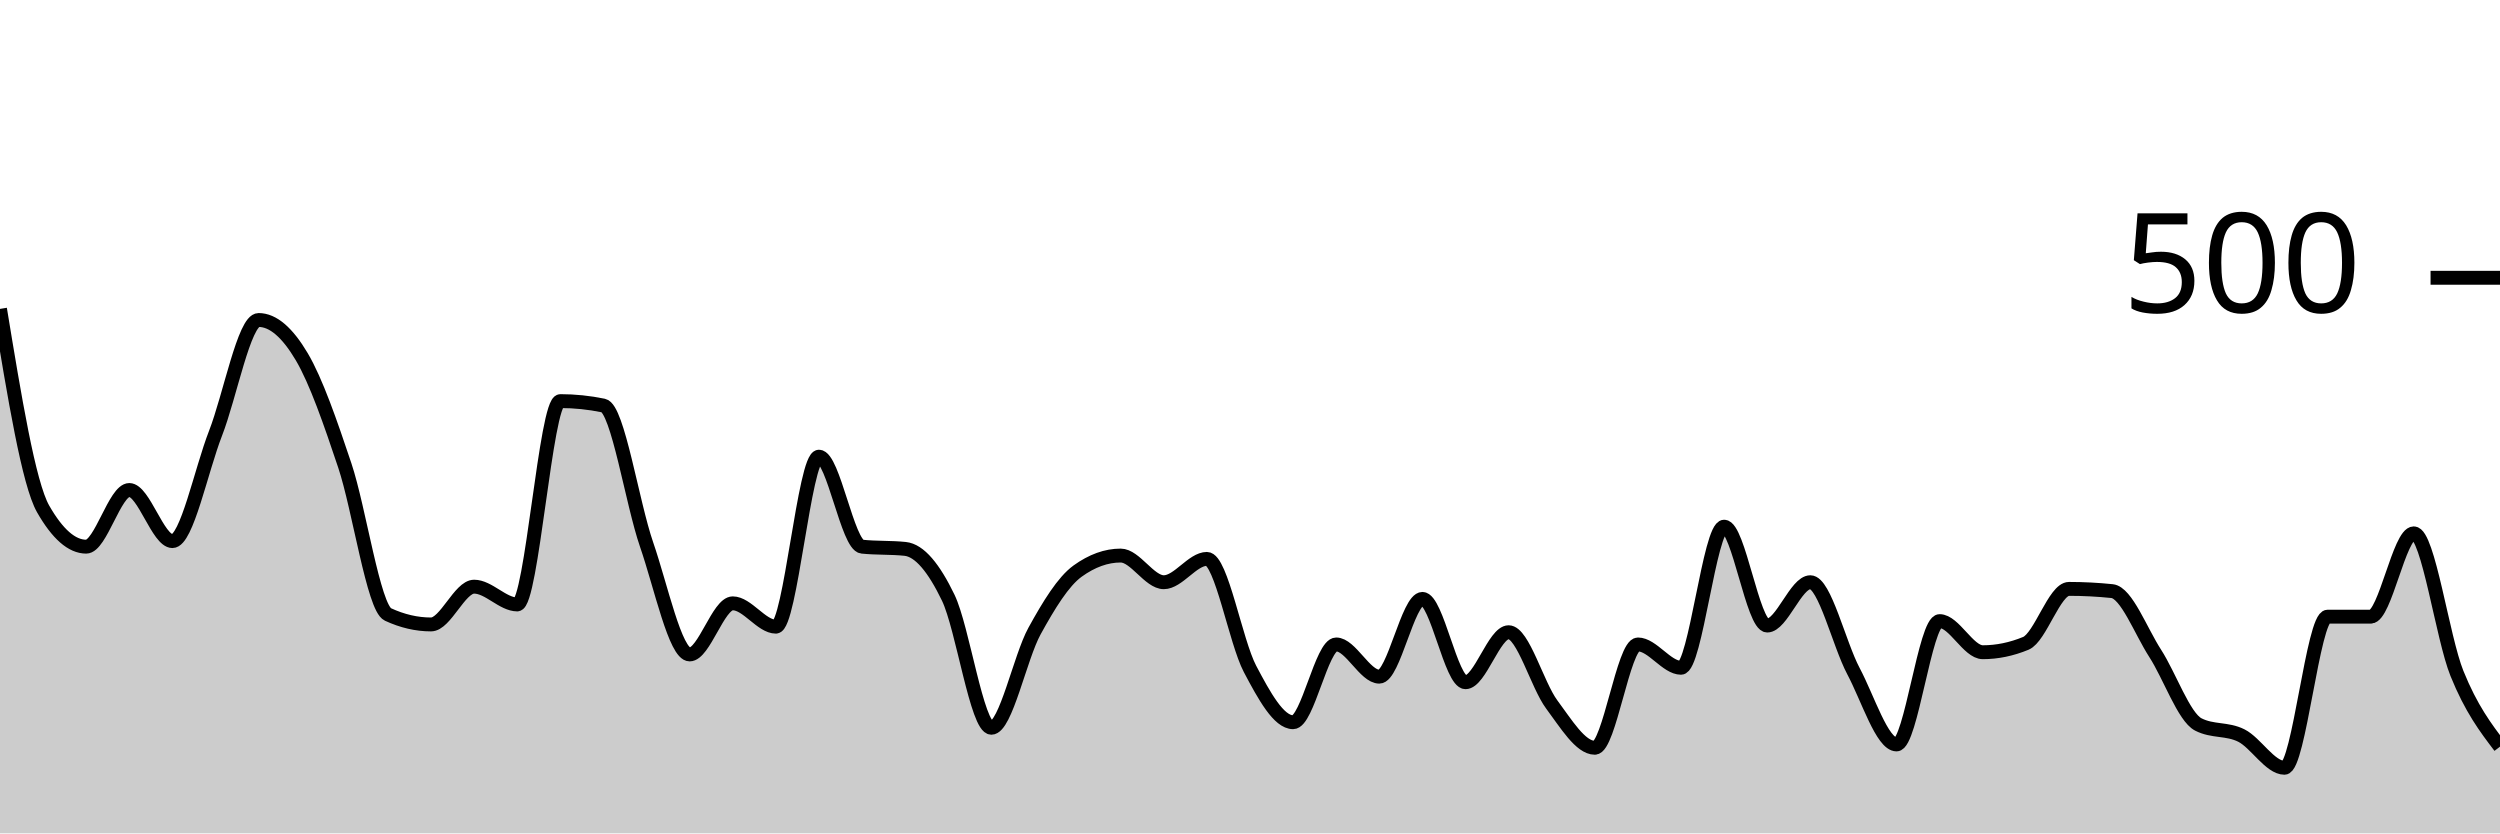
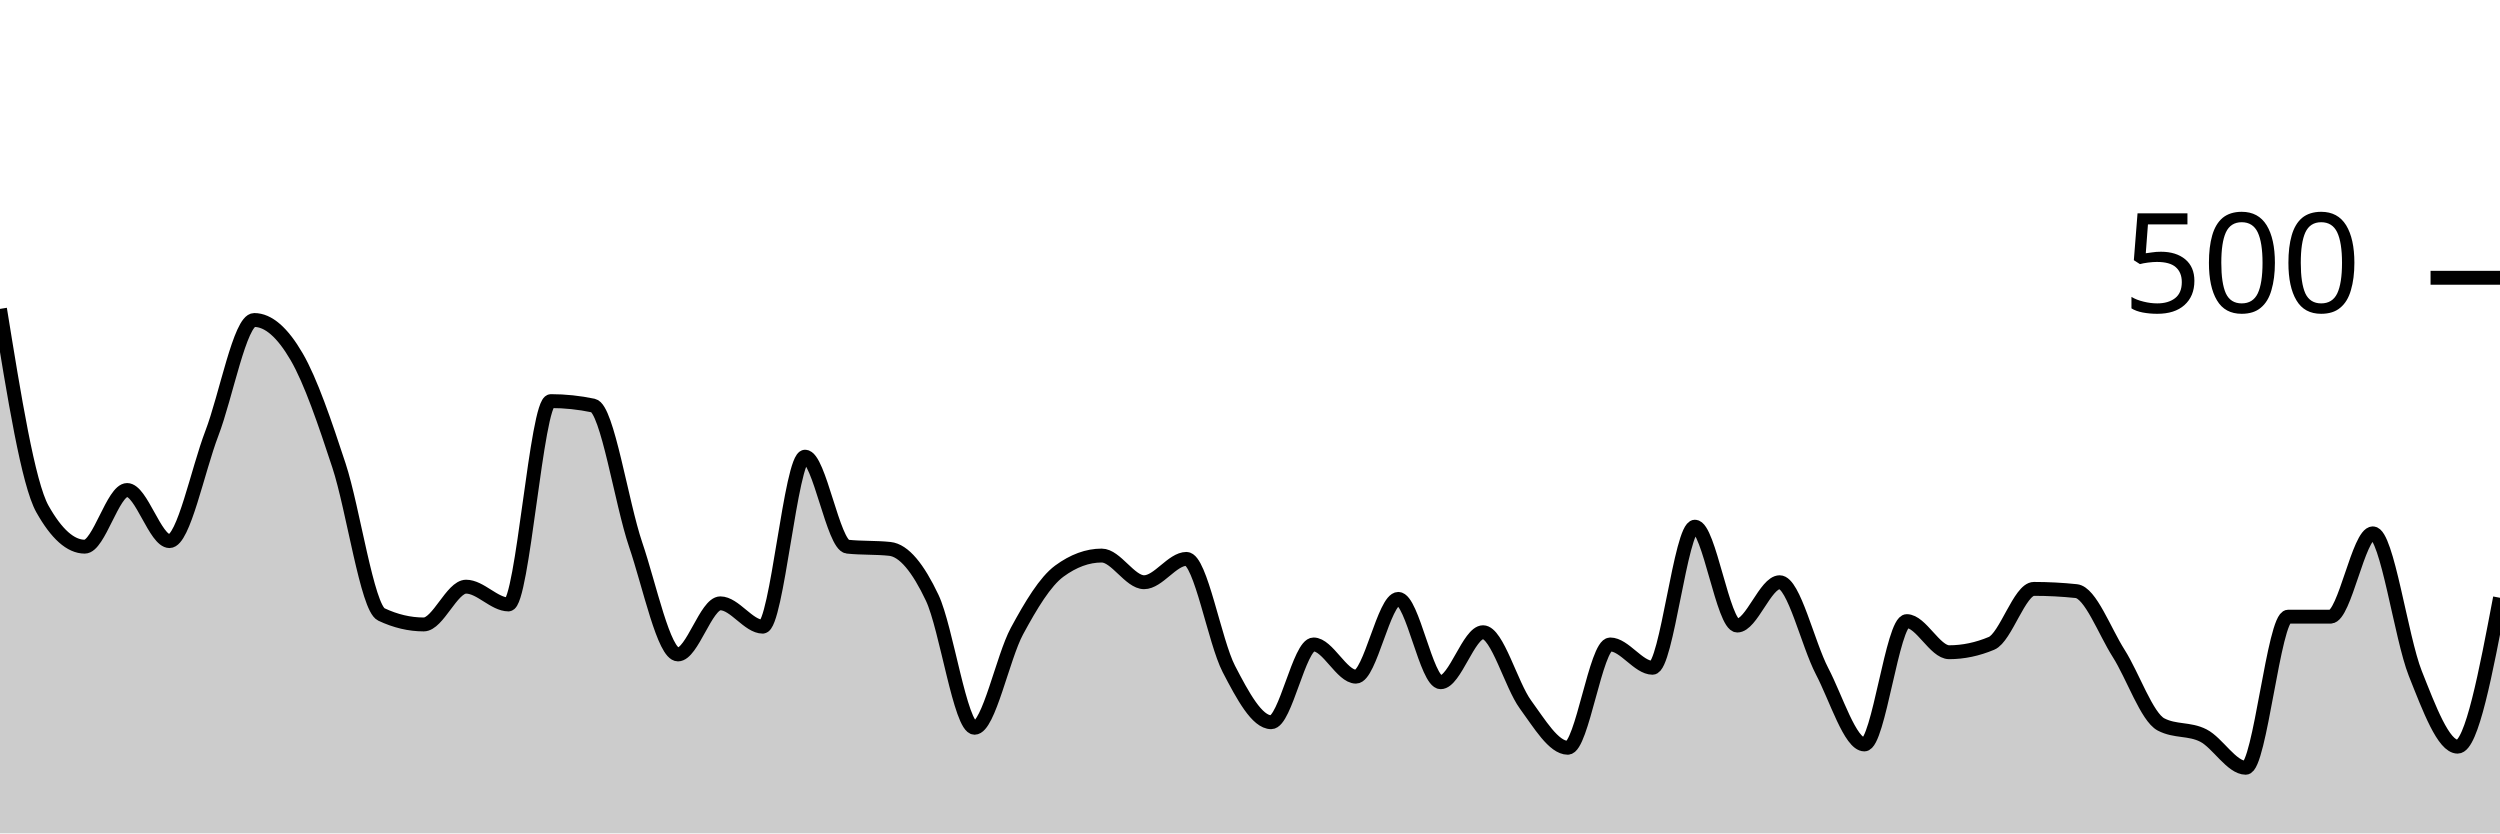
<svg xmlns="http://www.w3.org/2000/svg" viewBox="0 0 180 60">
  <g transform="translate(0,20)">
-     <path class="area" fill="rgba(0, 0, 0, 0.2)" d="M0,2.24C1.034,8.533,2.069,14.827,3.103,16.64C4.138,18.453,5.172,19.36,6.207,19.36C7.241,19.36,8.276,15.28,9.31,15.28C10.345,15.28,11.379,18.96,12.414,18.96C13.448,18.96,14.483,13.853,15.517,11.2C16.552,8.547,17.586,3.04,18.621,3.04C19.655,3.04,20.69,3.933,21.724,5.68C22.759,7.427,23.793,10.427,24.828,13.52C25.862,16.613,26.897,23.76,27.931,24.24C28.966,24.72,30,24.96,31.034,24.96C32.069,24.96,33.103,22.24,34.138,22.24C35.172,22.24,36.207,23.52,37.241,23.52C38.276,23.52,39.31,8.88,40.345,8.88C41.379,8.88,42.414,8.987,43.448,9.2C44.483,9.413,45.517,16.213,46.552,19.2C47.586,22.187,48.621,27.12,49.655,27.12C50.69,27.12,51.724,23.44,52.759,23.44C53.793,23.44,54.828,25.12,55.862,25.12C56.897,25.12,57.931,12.88,58.966,12.88C60,12.88,61.034,19.253,62.069,19.36C63.103,19.467,64.138,19.413,65.172,19.52C66.207,19.627,67.241,20.893,68.276,23.04C69.31,25.187,70.345,32.4,71.379,32.4C72.414,32.4,73.448,27.32,74.483,25.44C75.517,23.56,76.552,21.867,77.586,21.12C78.621,20.373,79.655,20,80.69,20C81.724,20,82.759,21.92,83.793,21.92C84.828,21.92,85.862,20.24,86.897,20.24C87.931,20.24,88.966,26.2,90,28.16C91.034,30.12,92.069,32,93.103,32C94.138,32,95.172,26.4,96.207,26.4C97.241,26.4,98.276,28.72,99.31,28.72C100.345,28.72,101.379,23.12,102.414,23.12C103.448,23.12,104.483,29.12,105.517,29.12C106.552,29.12,107.586,25.52,108.621,25.52C109.655,25.52,110.69,29.333,111.724,30.72C112.759,32.107,113.793,33.84,114.828,33.84C115.862,33.84,116.897,26.4,117.931,26.4C118.966,26.4,120,28.08,121.034,28.08C122.069,28.08,123.103,17.92,124.138,17.92C125.172,17.92,126.207,25.04,127.241,25.04C128.276,25.04,129.31,21.92,130.345,21.92C131.379,21.92,132.414,26.373,133.448,28.32C134.483,30.267,135.517,33.6,136.552,33.6C137.586,33.6,138.621,24.72,139.655,24.72C140.69,24.72,141.724,26.96,142.759,26.96C143.793,26.96,144.828,26.747,145.862,26.32C146.897,25.893,147.931,22.4,148.966,22.4C150,22.4,151.034,22.453,152.069,22.56C153.103,22.667,154.138,25.44,155.172,27.04C156.207,28.64,157.241,31.627,158.276,32.16C159.31,32.693,160.345,32.44,161.379,32.96C162.414,33.48,163.448,35.28,164.483,35.28C165.517,35.28,166.552,24.4,167.586,24.4C168.621,24.4,169.655,24.4,170.69,24.4C171.724,24.4,172.759,18.4,173.793,18.4C174.828,18.4,175.862,25.92,176.897,28.48C177.931,31.04,178.966,32.4,180,33.76L180,40C178.966,40,177.931,40,176.897,40C175.862,40,174.828,40,173.793,40C172.759,40,171.724,40,170.69,40C169.655,40,168.621,40,167.586,40C166.552,40,165.517,40,164.483,40C163.448,40,162.414,40,161.379,40C160.345,40,159.31,40,158.276,40C157.241,40,156.207,40,155.172,40C154.138,40,153.103,40,152.069,40C151.034,40,150,40,148.966,40C147.931,40,146.897,40,145.862,40C144.828,40,143.793,40,142.759,40C141.724,40,140.69,40,139.655,40C138.621,40,137.586,40,136.552,40C135.517,40,134.483,40,133.448,40C132.414,40,131.379,40,130.345,40C129.31,40,128.276,40,127.241,40C126.207,40,125.172,40,124.138,40C123.103,40,122.069,40,121.034,40C120,40,118.966,40,117.931,40C116.897,40,115.862,40,114.828,40C113.793,40,112.759,40,111.724,40C110.69,40,109.655,40,108.621,40C107.586,40,106.552,40,105.517,40C104.483,40,103.448,40,102.414,40C101.379,40,100.345,40,99.31,40C98.276,40,97.241,40,96.207,40C95.172,40,94.138,40,93.103,40C92.069,40,91.034,40,90,40C88.966,40,87.931,40,86.897,40C85.862,40,84.828,40,83.793,40C82.759,40,81.724,40,80.69,40C79.655,40,78.621,40,77.586,40C76.552,40,75.517,40,74.483,40C73.448,40,72.414,40,71.379,40C70.345,40,69.31,40,68.276,40C67.241,40,66.207,40,65.172,40C64.138,40,63.103,40,62.069,40C61.034,40,60,40,58.966,40C57.931,40,56.897,40,55.862,40C54.828,40,53.793,40,52.759,40C51.724,40,50.69,40,49.655,40C48.621,40,47.586,40,46.552,40C45.517,40,44.483,40,43.448,40C42.414,40,41.379,40,40.345,40C39.31,40,38.276,40,37.241,40C36.207,40,35.172,40,34.138,40C33.103,40,32.069,40,31.034,40C30,40,28.966,40,27.931,40C26.897,40,25.862,40,24.828,40C23.793,40,22.759,40,21.724,40C20.69,40,19.655,40,18.621,40C17.586,40,16.552,40,15.517,40C14.483,40,13.448,40,12.414,40C11.379,40,10.345,40,9.31,40C8.276,40,7.241,40,6.207,40C5.172,40,4.138,40,3.103,40C2.069,40,1.034,40,0,40Z" />
-     <path class="line" stroke="black" fill="none" d="M0,2.24C1.034,8.533,2.069,14.827,3.103,16.64C4.138,18.453,5.172,19.36,6.207,19.36C7.241,19.36,8.276,15.28,9.31,15.28C10.345,15.28,11.379,18.96,12.414,18.96C13.448,18.96,14.483,13.853,15.517,11.2C16.552,8.547,17.586,3.04,18.621,3.04C19.655,3.04,20.69,3.933,21.724,5.68C22.759,7.427,23.793,10.427,24.828,13.52C25.862,16.613,26.897,23.76,27.931,24.24C28.966,24.72,30,24.96,31.034,24.96C32.069,24.96,33.103,22.24,34.138,22.24C35.172,22.24,36.207,23.52,37.241,23.52C38.276,23.52,39.31,8.88,40.345,8.88C41.379,8.88,42.414,8.987,43.448,9.2C44.483,9.413,45.517,16.213,46.552,19.2C47.586,22.187,48.621,27.12,49.655,27.12C50.69,27.12,51.724,23.44,52.759,23.44C53.793,23.44,54.828,25.12,55.862,25.12C56.897,25.12,57.931,12.88,58.966,12.88C60,12.88,61.034,19.253,62.069,19.36C63.103,19.467,64.138,19.413,65.172,19.52C66.207,19.627,67.241,20.893,68.276,23.04C69.31,25.187,70.345,32.4,71.379,32.4C72.414,32.4,73.448,27.32,74.483,25.44C75.517,23.56,76.552,21.867,77.586,21.12C78.621,20.373,79.655,20,80.69,20C81.724,20,82.759,21.92,83.793,21.92C84.828,21.92,85.862,20.24,86.897,20.24C87.931,20.24,88.966,26.2,90,28.16C91.034,30.12,92.069,32,93.103,32C94.138,32,95.172,26.4,96.207,26.4C97.241,26.4,98.276,28.72,99.31,28.72C100.345,28.72,101.379,23.12,102.414,23.12C103.448,23.12,104.483,29.12,105.517,29.12C106.552,29.12,107.586,25.52,108.621,25.52C109.655,25.52,110.69,29.333,111.724,30.72C112.759,32.107,113.793,33.84,114.828,33.84C115.862,33.84,116.897,26.4,117.931,26.4C118.966,26.4,120,28.08,121.034,28.08C122.069,28.08,123.103,17.92,124.138,17.92C125.172,17.92,126.207,25.04,127.241,25.04C128.276,25.04,129.31,21.92,130.345,21.92C131.379,21.92,132.414,26.373,133.448,28.32C134.483,30.267,135.517,33.6,136.552,33.6C137.586,33.6,138.621,24.72,139.655,24.72C140.69,24.72,141.724,26.96,142.759,26.96C143.793,26.96,144.828,26.747,145.862,26.32C146.897,25.893,147.931,22.4,148.966,22.4C150,22.4,151.034,22.453,152.069,22.56C153.103,22.667,154.138,25.44,155.172,27.04C156.207,28.64,157.241,31.627,158.276,32.16C159.31,32.693,160.345,32.44,161.379,32.96C162.414,33.48,163.448,35.28,164.483,35.28C165.517,35.28,166.552,24.4,167.586,24.4C168.621,24.4,169.655,24.4,170.69,24.4C171.724,24.4,172.759,18.4,173.793,18.4C174.828,18.4,175.862,25.92,176.897,28.48C177.931,31.04,178.966,32.4,180,33.76" />
+     <path class="area" fill="rgba(0, 0, 0, 0.2)" d="M0,2.24C1.017,8.533,2.034,14.827,3.051,16.64C4.068,18.453,5.085,19.36,6.102,19.36C7.119,19.36,8.136,15.28,9.153,15.28C10.169,15.28,11.186,18.96,12.203,18.96C13.22,18.96,14.237,13.853,15.254,11.2C16.271,8.547,17.288,3.04,18.305,3.04C19.322,3.04,20.339,3.933,21.356,5.68C22.373,7.427,23.39,10.427,24.407,13.52C25.424,16.613,26.441,23.76,27.458,24.24C28.475,24.72,29.492,24.96,30.508,24.96C31.525,24.96,32.542,22.24,33.559,22.24C34.576,22.24,35.593,23.52,36.61,23.52C37.627,23.52,38.644,8.88,39.661,8.88C40.678,8.88,41.695,8.987,42.712,9.2C43.729,9.413,44.746,16.213,45.763,19.2C46.78,22.187,47.797,27.12,48.814,27.12C49.831,27.12,50.847,23.44,51.864,23.44C52.881,23.44,53.898,25.12,54.915,25.12C55.932,25.12,56.949,12.88,57.966,12.88C58.983,12.88,60,19.253,61.017,19.36C62.034,19.467,63.051,19.413,64.068,19.52C65.085,19.627,66.102,20.893,67.119,23.04C68.136,25.187,69.153,32.4,70.169,32.4C71.186,32.4,72.203,27.32,73.22,25.44C74.237,23.56,75.254,21.867,76.271,21.12C77.288,20.373,78.305,20,79.322,20C80.339,20,81.356,21.92,82.373,21.92C83.39,21.92,84.407,20.24,85.424,20.24C86.441,20.24,87.458,26.2,88.475,28.16C89.492,30.12,90.508,32,91.525,32C92.542,32,93.559,26.4,94.576,26.4C95.593,26.4,96.61,28.72,97.627,28.72C98.644,28.72,99.661,23.12,100.678,23.12C101.695,23.12,102.712,29.12,103.729,29.12C104.746,29.12,105.763,25.52,106.78,25.52C107.797,25.52,108.814,29.333,109.831,30.72C110.847,32.107,111.864,33.84,112.881,33.84C113.898,33.84,114.915,26.4,115.932,26.4C116.949,26.4,117.966,28.08,118.983,28.08C120,28.08,121.017,17.92,122.034,17.92C123.051,17.92,124.068,25.04,125.085,25.04C126.102,25.04,127.119,21.92,128.136,21.92C129.153,21.92,130.169,26.373,131.186,28.32C132.203,30.267,133.22,33.6,134.237,33.6C135.254,33.6,136.271,24.72,137.288,24.72C138.305,24.72,139.322,26.96,140.339,26.96C141.356,26.96,142.373,26.747,143.39,26.32C144.407,25.893,145.424,22.4,146.441,22.4C147.458,22.4,148.475,22.453,149.492,22.56C150.508,22.667,151.525,25.44,152.542,27.04C153.559,28.64,154.576,31.627,155.593,32.16C156.61,32.693,157.627,32.44,158.644,32.96C159.661,33.48,160.678,35.28,161.695,35.28C162.712,35.28,163.729,24.4,164.746,24.4C165.763,24.4,166.78,24.4,167.797,24.4C168.814,24.4,169.831,18.4,170.847,18.4C171.864,18.4,172.881,25.92,173.898,28.48C174.915,31.04,175.932,33.76,176.949,33.76C177.966,33.76,178.983,28.4,180,23.04L180,40C178.983,40,177.966,40,176.949,40C175.932,40,174.915,40,173.898,40C172.881,40,171.864,40,170.847,40C169.831,40,168.814,40,167.797,40C166.78,40,165.763,40,164.746,40C163.729,40,162.712,40,161.695,40C160.678,40,159.661,40,158.644,40C157.627,40,156.61,40,155.593,40C154.576,40,153.559,40,152.542,40C151.525,40,150.508,40,149.492,40C148.475,40,147.458,40,146.441,40C145.424,40,144.407,40,143.39,40C142.373,40,141.356,40,140.339,40C139.322,40,138.305,40,137.288,40C136.271,40,135.254,40,134.237,40C133.22,40,132.203,40,131.186,40C130.169,40,129.153,40,128.136,40C127.119,40,126.102,40,125.085,40C124.068,40,123.051,40,122.034,40C121.017,40,120,40,118.983,40C117.966,40,116.949,40,115.932,40C114.915,40,113.898,40,112.881,40C111.864,40,110.847,40,109.831,40C108.814,40,107.797,40,106.78,40C105.763,40,104.746,40,103.729,40C102.712,40,101.695,40,100.678,40C99.661,40,98.644,40,97.627,40C96.61,40,95.593,40,94.576,40C93.559,40,92.542,40,91.525,40C90.508,40,89.492,40,88.475,40C87.458,40,86.441,40,85.424,40C84.407,40,83.39,40,82.373,40C81.356,40,80.339,40,79.322,40C78.305,40,77.288,40,76.271,40C75.254,40,74.237,40,73.22,40C72.203,40,71.186,40,70.169,40C69.153,40,68.136,40,67.119,40C66.102,40,65.085,40,64.068,40C63.051,40,62.034,40,61.017,40C60,40,58.983,40,57.966,40C56.949,40,55.932,40,54.915,40C53.898,40,52.881,40,51.864,40C50.847,40,49.831,40,48.814,40C47.797,40,46.78,40,45.763,40C44.746,40,43.729,40,42.712,40C41.695,40,40.678,40,39.661,40C38.644,40,37.627,40,36.61,40C35.593,40,34.576,40,33.559,40C32.542,40,31.525,40,30.508,40C29.492,40,28.475,40,27.458,40C26.441,40,25.424,40,24.407,40C23.39,40,22.373,40,21.356,40C20.339,40,19.322,40,18.305,40C17.288,40,16.271,40,15.254,40C14.237,40,13.22,40,12.203,40C11.186,40,10.169,40,9.153,40C8.136,40,7.119,40,6.102,40C5.085,40,4.068,40,3.051,40C2.034,40,1.017,40,0,40Z" />
+     <path class="line" stroke="black" fill="none" d="M0,2.24C1.017,8.533,2.034,14.827,3.051,16.64C4.068,18.453,5.085,19.36,6.102,19.36C7.119,19.36,8.136,15.28,9.153,15.28C10.169,15.28,11.186,18.96,12.203,18.96C13.22,18.96,14.237,13.853,15.254,11.2C16.271,8.547,17.288,3.04,18.305,3.04C19.322,3.04,20.339,3.933,21.356,5.68C22.373,7.427,23.39,10.427,24.407,13.52C25.424,16.613,26.441,23.76,27.458,24.24C28.475,24.72,29.492,24.96,30.508,24.96C31.525,24.96,32.542,22.24,33.559,22.24C34.576,22.24,35.593,23.52,36.61,23.52C37.627,23.52,38.644,8.88,39.661,8.88C40.678,8.88,41.695,8.987,42.712,9.2C43.729,9.413,44.746,16.213,45.763,19.2C46.78,22.187,47.797,27.12,48.814,27.12C49.831,27.12,50.847,23.44,51.864,23.44C52.881,23.44,53.898,25.12,54.915,25.12C55.932,25.12,56.949,12.88,57.966,12.88C58.983,12.88,60,19.253,61.017,19.36C62.034,19.467,63.051,19.413,64.068,19.52C65.085,19.627,66.102,20.893,67.119,23.04C68.136,25.187,69.153,32.4,70.169,32.4C71.186,32.4,72.203,27.32,73.22,25.44C74.237,23.56,75.254,21.867,76.271,21.12C77.288,20.373,78.305,20,79.322,20C80.339,20,81.356,21.92,82.373,21.92C83.39,21.92,84.407,20.24,85.424,20.24C86.441,20.24,87.458,26.2,88.475,28.16C89.492,30.12,90.508,32,91.525,32C92.542,32,93.559,26.4,94.576,26.4C95.593,26.4,96.61,28.72,97.627,28.72C98.644,28.72,99.661,23.12,100.678,23.12C101.695,23.12,102.712,29.12,103.729,29.12C104.746,29.12,105.763,25.52,106.78,25.52C107.797,25.52,108.814,29.333,109.831,30.72C110.847,32.107,111.864,33.84,112.881,33.84C113.898,33.84,114.915,26.4,115.932,26.4C116.949,26.4,117.966,28.08,118.983,28.08C120,28.08,121.017,17.92,122.034,17.92C123.051,17.92,124.068,25.04,125.085,25.04C126.102,25.04,127.119,21.92,128.136,21.92C129.153,21.92,130.169,26.373,131.186,28.32C132.203,30.267,133.22,33.6,134.237,33.6C135.254,33.6,136.271,24.72,137.288,24.72C138.305,24.72,139.322,26.96,140.339,26.96C141.356,26.96,142.373,26.747,143.39,26.32C144.407,25.893,145.424,22.4,146.441,22.4C147.458,22.4,148.475,22.453,149.492,22.56C150.508,22.667,151.525,25.44,152.542,27.04C153.559,28.64,154.576,31.627,155.593,32.16C156.61,32.693,157.627,32.44,158.644,32.96C159.661,33.48,160.678,35.28,161.695,35.28C162.712,35.28,163.729,24.4,164.746,24.4C165.763,24.4,166.78,24.4,167.797,24.4C168.814,24.4,169.831,18.4,170.847,18.4C171.864,18.4,172.881,25.92,173.898,28.48C174.915,31.04,175.932,33.76,176.949,33.76C177.966,33.76,178.983,28.4,180,23.04" />
    <path class="axis-ceiling" stroke-width="1" stroke="black" fill="none" d="M175,0L180,0" />
    <text class="axis-ceiling-label" font-family="sans-serif" text-anchor="end" font-size="10px" x="170" y="2.5">500</text>
  </g>
</svg>
